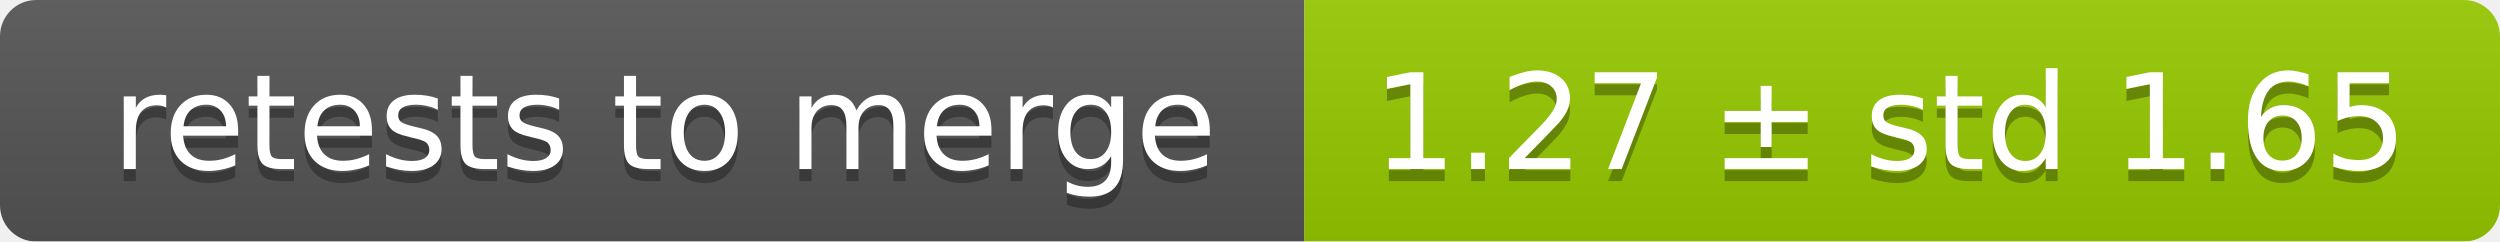
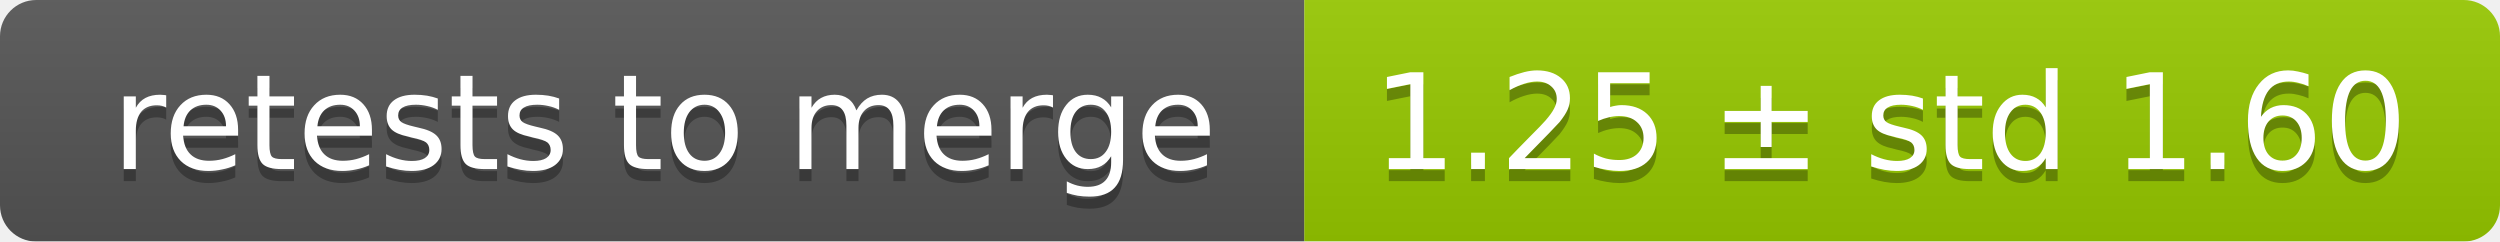
<svg xmlns="http://www.w3.org/2000/svg" width="207" height="20">
  <linearGradient id="smooth" x2="0" y2="100%">
    <stop offset="0" stop-color="#bbb" stop-opacity=".1" />
    <stop offset="1" stop-opacity=".1" />
  </linearGradient>
  <mask id="round">
    <rect width="207" height="20" rx="3" fill="#fff" />
  </mask>
  <g mask="url(#round)">
    <rect width="108" height="20" fill="#555" />
    <rect x="108" width="99" height="20" fill="#97ca00" />
    <rect width="207" height="20" fill="url(#smooth)" />
  </g>
  <g fill="#fff" text-anchor="middle" font-family="DejaVu Sans,Verdana,Geneva,sans-serif" font-size="11">
    <text x="55" y="15" fill="#010101" fill-opacity=".3">retests to merge</text>
    <text x="55" y="14">retests to merge</text>
-     <text x="156.5" y="15" fill="#010101" fill-opacity=".3">1.27 ± std 1.65</text>
-     <text x="156.5" y="14">1.27 ± std 1.65</text>
+     <text x="156.5" y="15" fill="#010101" fill-opacity=".3">1.25 ± std 1.60</text>
+     <text x="156.5" y="14">1.25 ± std 1.60</text>
  </g>
</svg>
